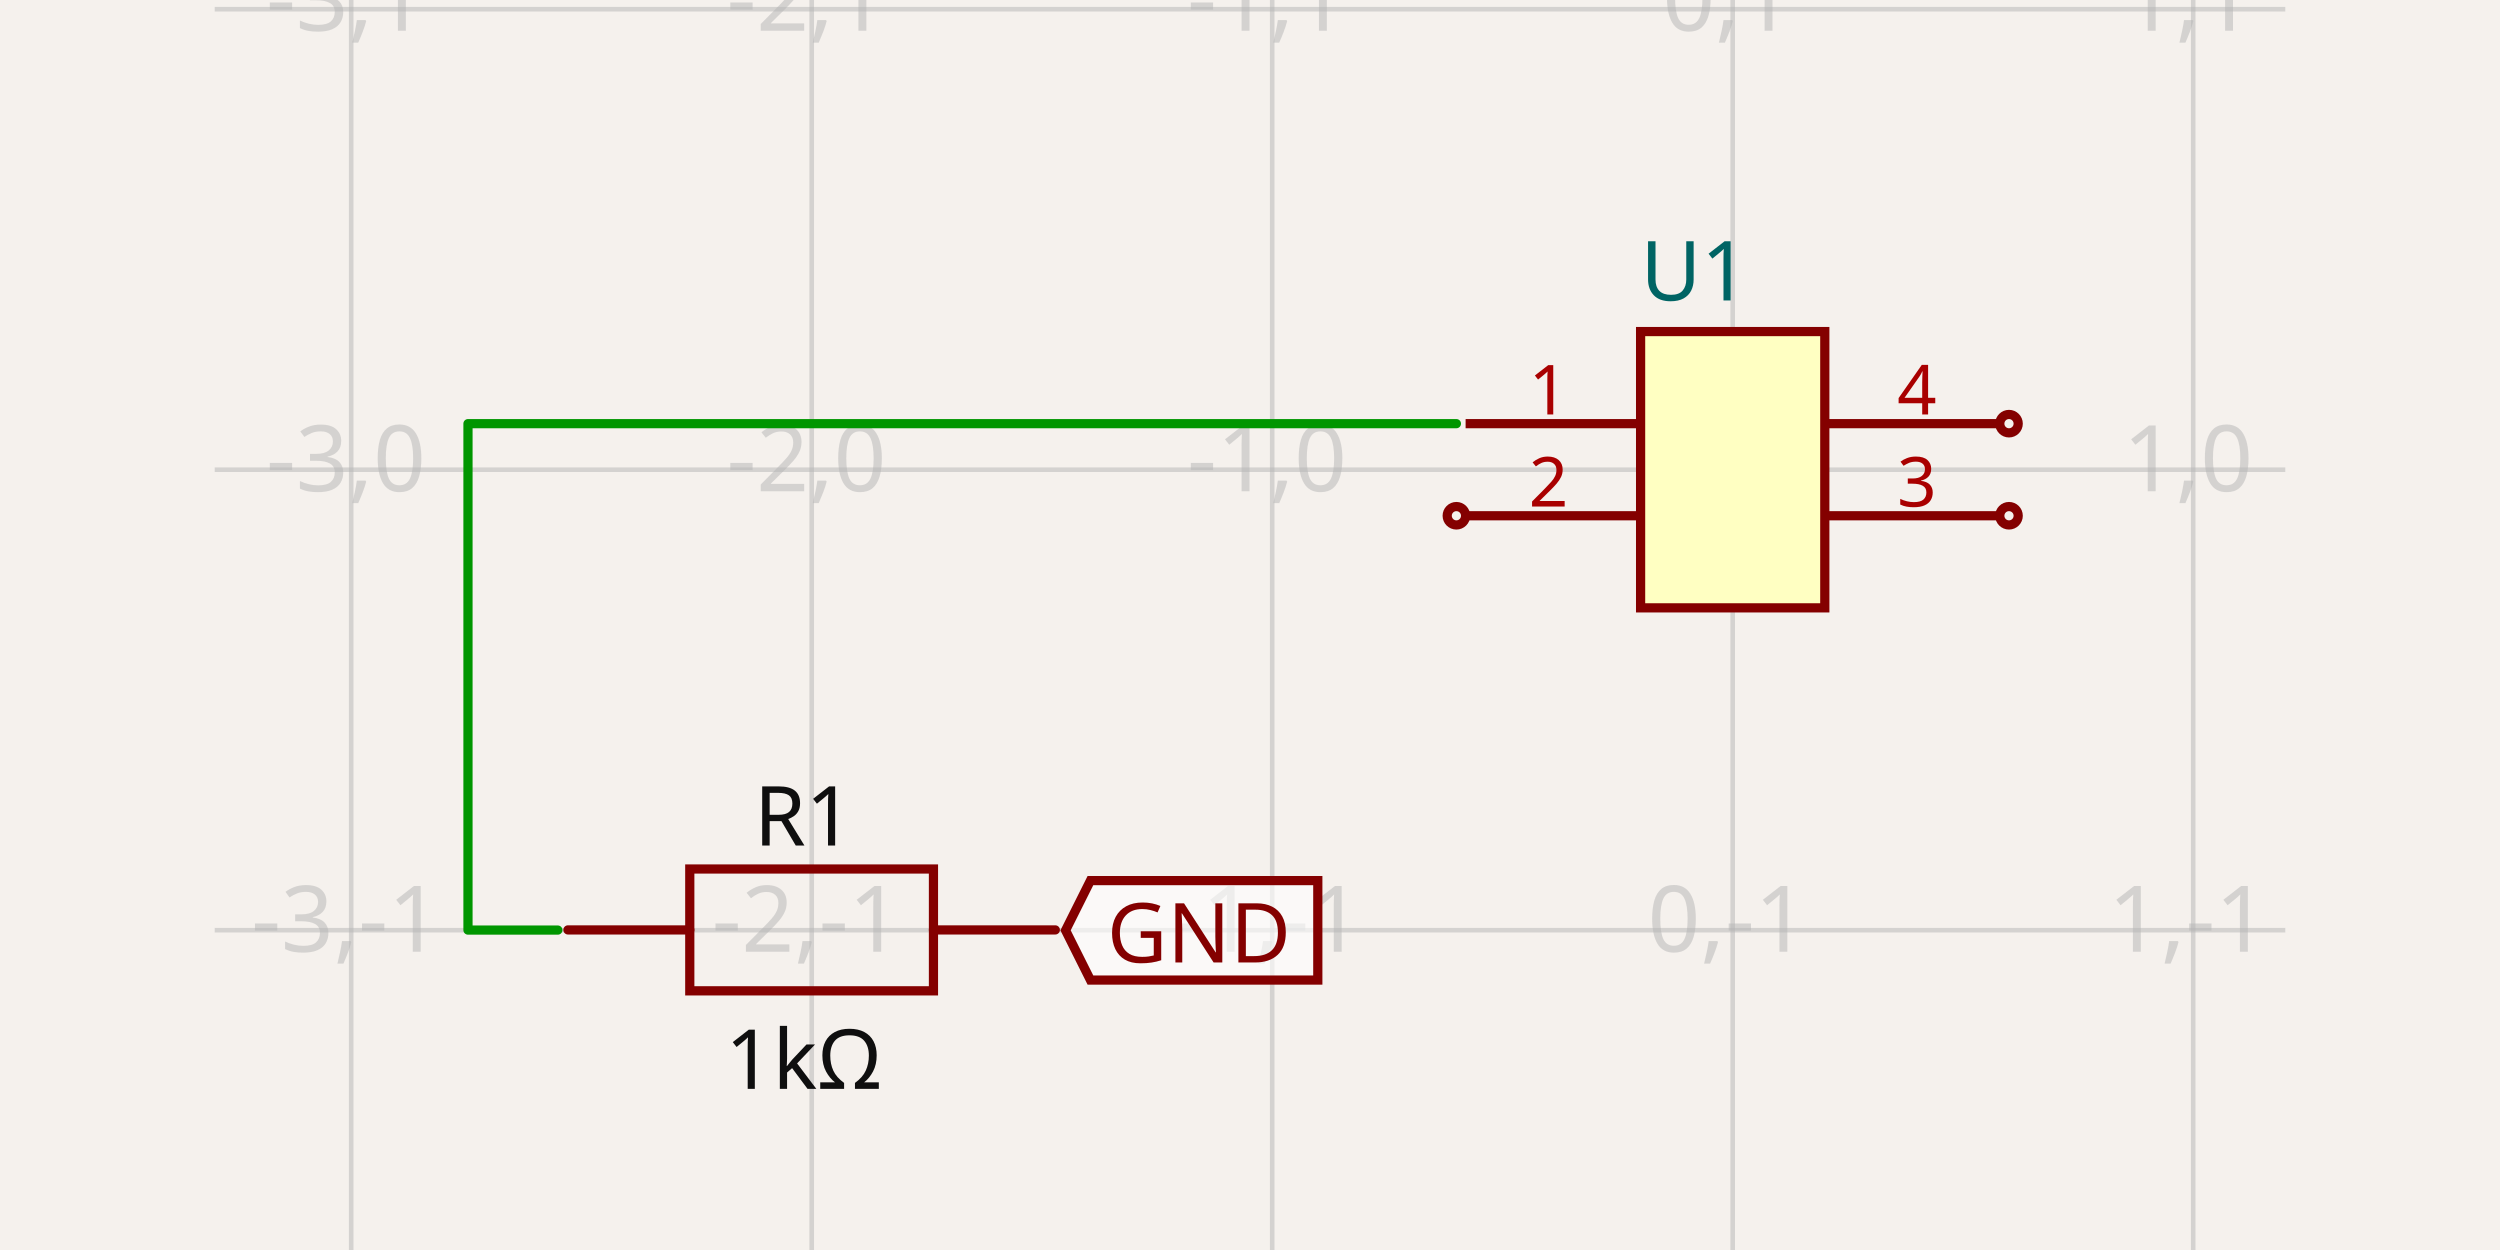
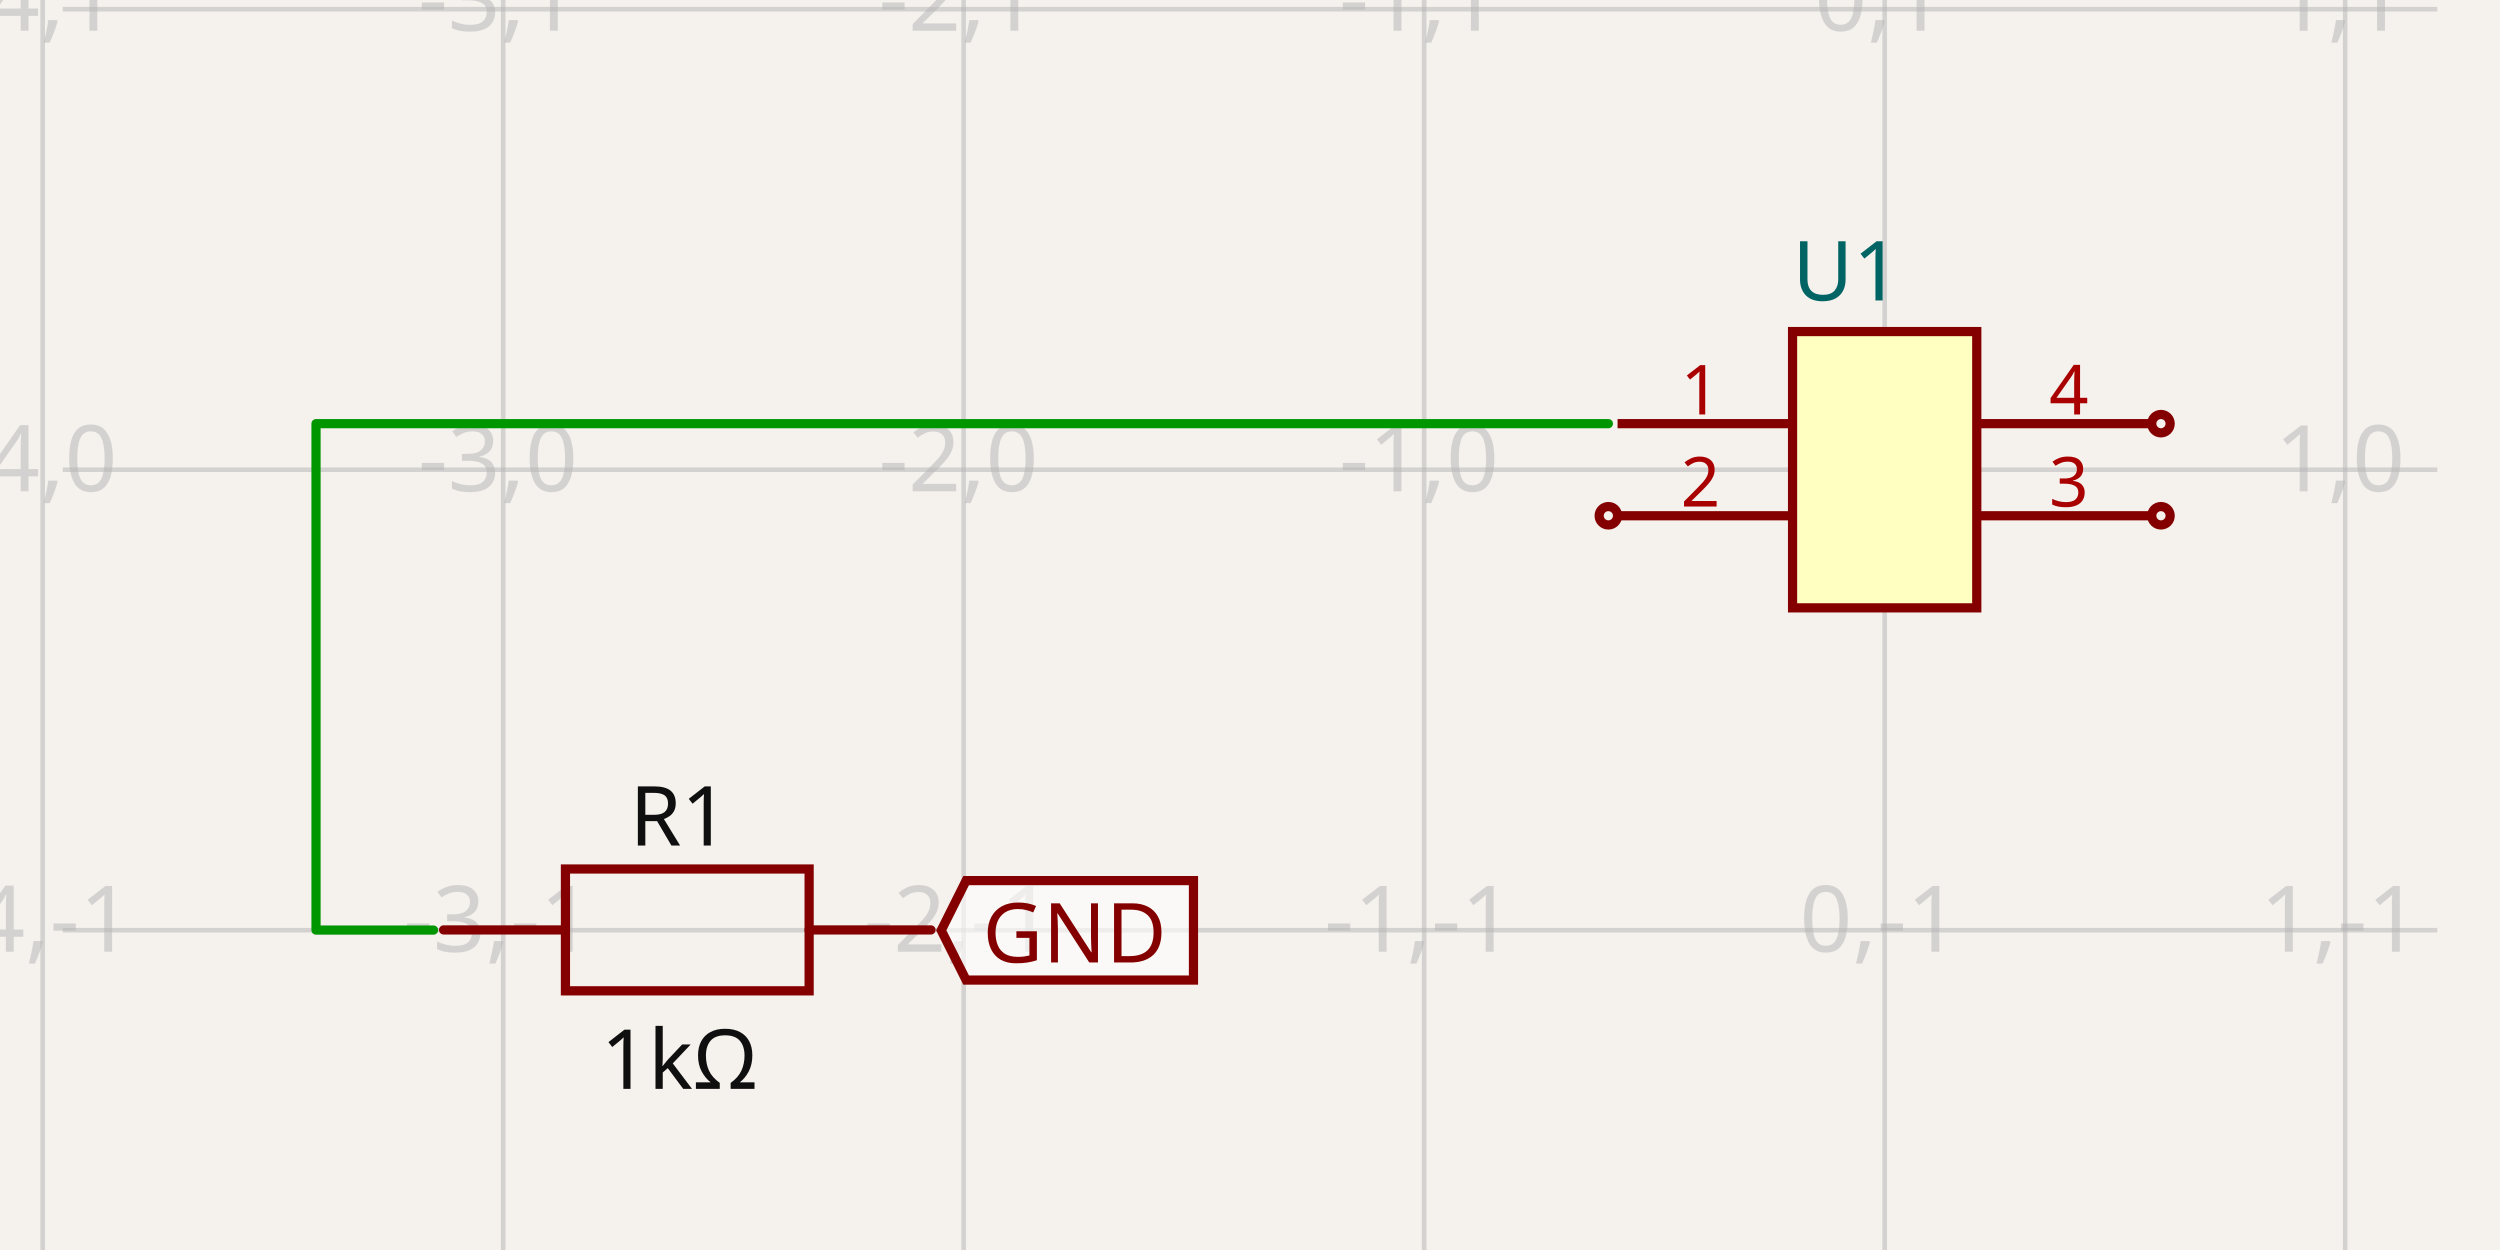
- <svg xmlns="http://www.w3.org/2000/svg" width="1200" height="600" style="background-color: rgb(245, 241, 237)" data-real-to-screen-transform="matrix(221.0388172346,0,0,-221.0388172346,831.695073194,225.4595935792)" data-software-used-string="@tscircuit/core@0.0.585">
+ <svg xmlns="http://www.w3.org/2000/svg" width="1200" height="600" style="background-color: rgb(245, 241, 237)" data-real-to-screen-transform="matrix(221.0388172346,0,0,-221.0388172346,904.6378828814,225.4595935792)" data-software-used-string="@tscircuit/core@0.0.598">
  <style>
              .boundary { fill: rgb(245, 241, 237); }
              .schematic-boundary { fill: none; stroke: #fff; }
              .component { fill: none; stroke: rgb(132, 0, 0); }
              .chip { fill: rgb(255, 255, 194); stroke: rgb(132, 0, 0); }
              .component-pin { fill: none; stroke: rgb(132, 0, 0); }
              .trace:hover {
                filter: invert(1);
              }
              .trace:hover .trace-crossing-outline {
                opacity: 0;
              }
              .trace:hover .trace-junction {
                filter: invert(1);
              }
              .text { font-family: sans-serif; fill: rgb(0, 150, 0); }
              .pin-number { fill: rgb(169, 0, 0); }
              .port-label { fill: rgb(0, 100, 100); }
              .component-name { fill: rgb(0, 100, 100); }
            </style>
  <rect class="boundary" x="0" y="0" width="1200" height="600" />
  <g class="grid">
-     <line x1="-52.46" y1="600" x2="-52.46" y2="-9.200107342621777e-11" stroke="rgb(181, 181, 181)" stroke-width="2.21" stroke-opacity="0.5" />
-     <line x1="168.579" y1="600" x2="168.579" y2="-9.200107342621777e-11" stroke="rgb(181, 181, 181)" stroke-width="2.21" stroke-opacity="0.5" />
-     <line x1="389.617" y1="600" x2="389.617" y2="-9.200107342621777e-11" stroke="rgb(181, 181, 181)" stroke-width="2.21" stroke-opacity="0.5" />
-     <line x1="610.656" y1="600" x2="610.656" y2="-9.200107342621777e-11" stroke="rgb(181, 181, 181)" stroke-width="2.21" stroke-opacity="0.5" />
-     <line x1="831.695" y1="600" x2="831.695" y2="-9.200107342621777e-11" stroke="rgb(181, 181, 181)" stroke-width="2.21" stroke-opacity="0.5" />
-     <line x1="1052.734" y1="600" x2="1052.734" y2="-9.200107342621777e-11" stroke="rgb(181, 181, 181)" stroke-width="2.21" stroke-opacity="0.5" />
-     <line x1="1273.773" y1="600" x2="1273.773" y2="-9.200107342621777e-11" stroke="rgb(181, 181, 181)" stroke-width="2.21" stroke-opacity="0.5" />
-     <line x1="103.058" y1="667.537" x2="1096.942" y2="667.537" stroke="rgb(181, 181, 181)" stroke-width="2.21" stroke-opacity="0.5" />
-     <line x1="103.058" y1="446.498" x2="1096.942" y2="446.498" stroke="rgb(181, 181, 181)" stroke-width="2.21" stroke-opacity="0.5" />
-     <line x1="103.058" y1="225.46" x2="1096.942" y2="225.46" stroke="rgb(181, 181, 181)" stroke-width="2.21" stroke-opacity="0.5" />
-     <line x1="103.058" y1="4.421" x2="1096.942" y2="4.421" stroke="rgb(181, 181, 181)" stroke-width="2.21" stroke-opacity="0.5" />
-     <line x1="103.058" y1="-216.618" x2="1096.942" y2="-216.618" stroke="rgb(181, 181, 181)" stroke-width="2.21" stroke-opacity="0.5" />
-     <text x="-54.96" y="662.537" fill="rgb(181, 181, 181)" font-size="44.208" fill-opacity="0.5" text-anchor="middle" dominant-baseline="middle" font-family="sans-serif">-4,-2</text>
-     <text x="-54.96" y="441.498" fill="rgb(181, 181, 181)" font-size="44.208" fill-opacity="0.5" text-anchor="middle" dominant-baseline="middle" font-family="sans-serif">-4,-1</text>
-     <text x="-54.96" y="220.46" fill="rgb(181, 181, 181)" font-size="44.208" fill-opacity="0.5" text-anchor="middle" dominant-baseline="middle" font-family="sans-serif">-4,0</text>
-     <text x="-54.96" y="-0.579" fill="rgb(181, 181, 181)" font-size="44.208" fill-opacity="0.5" text-anchor="middle" dominant-baseline="middle" font-family="sans-serif">-4,1</text>
-     <text x="-54.96" y="-221.618" fill="rgb(181, 181, 181)" font-size="44.208" fill-opacity="0.5" text-anchor="middle" dominant-baseline="middle" font-family="sans-serif">-4,2</text>
-     <text x="166.079" y="662.537" fill="rgb(181, 181, 181)" font-size="44.208" fill-opacity="0.5" text-anchor="middle" dominant-baseline="middle" font-family="sans-serif">-3,-2</text>
-     <text x="166.079" y="441.498" fill="rgb(181, 181, 181)" font-size="44.208" fill-opacity="0.5" text-anchor="middle" dominant-baseline="middle" font-family="sans-serif">-3,-1</text>
-     <text x="166.079" y="220.46" fill="rgb(181, 181, 181)" font-size="44.208" fill-opacity="0.5" text-anchor="middle" dominant-baseline="middle" font-family="sans-serif">-3,0</text>
-     <text x="166.079" y="-0.579" fill="rgb(181, 181, 181)" font-size="44.208" fill-opacity="0.5" text-anchor="middle" dominant-baseline="middle" font-family="sans-serif">-3,1</text>
-     <text x="166.079" y="-221.618" fill="rgb(181, 181, 181)" font-size="44.208" fill-opacity="0.5" text-anchor="middle" dominant-baseline="middle" font-family="sans-serif">-3,2</text>
-     <text x="387.117" y="662.537" fill="rgb(181, 181, 181)" font-size="44.208" fill-opacity="0.5" text-anchor="middle" dominant-baseline="middle" font-family="sans-serif">-2,-2</text>
-     <text x="387.117" y="441.498" fill="rgb(181, 181, 181)" font-size="44.208" fill-opacity="0.5" text-anchor="middle" dominant-baseline="middle" font-family="sans-serif">-2,-1</text>
-     <text x="387.117" y="220.46" fill="rgb(181, 181, 181)" font-size="44.208" fill-opacity="0.5" text-anchor="middle" dominant-baseline="middle" font-family="sans-serif">-2,0</text>
-     <text x="387.117" y="-0.579" fill="rgb(181, 181, 181)" font-size="44.208" fill-opacity="0.5" text-anchor="middle" dominant-baseline="middle" font-family="sans-serif">-2,1</text>
-     <text x="387.117" y="-221.618" fill="rgb(181, 181, 181)" font-size="44.208" fill-opacity="0.5" text-anchor="middle" dominant-baseline="middle" font-family="sans-serif">-2,2</text>
-     <text x="608.156" y="662.537" fill="rgb(181, 181, 181)" font-size="44.208" fill-opacity="0.5" text-anchor="middle" dominant-baseline="middle" font-family="sans-serif">-1,-2</text>
-     <text x="608.156" y="441.498" fill="rgb(181, 181, 181)" font-size="44.208" fill-opacity="0.5" text-anchor="middle" dominant-baseline="middle" font-family="sans-serif">-1,-1</text>
-     <text x="608.156" y="220.46" fill="rgb(181, 181, 181)" font-size="44.208" fill-opacity="0.5" text-anchor="middle" dominant-baseline="middle" font-family="sans-serif">-1,0</text>
-     <text x="608.156" y="-0.579" fill="rgb(181, 181, 181)" font-size="44.208" fill-opacity="0.5" text-anchor="middle" dominant-baseline="middle" font-family="sans-serif">-1,1</text>
-     <text x="608.156" y="-221.618" fill="rgb(181, 181, 181)" font-size="44.208" fill-opacity="0.5" text-anchor="middle" dominant-baseline="middle" font-family="sans-serif">-1,2</text>
-     <text x="829.195" y="662.537" fill="rgb(181, 181, 181)" font-size="44.208" fill-opacity="0.5" text-anchor="middle" dominant-baseline="middle" font-family="sans-serif">0,-2</text>
-     <text x="829.195" y="441.498" fill="rgb(181, 181, 181)" font-size="44.208" fill-opacity="0.5" text-anchor="middle" dominant-baseline="middle" font-family="sans-serif">0,-1</text>
-     <text x="829.195" y="220.46" fill="rgb(181, 181, 181)" font-size="44.208" fill-opacity="0.5" text-anchor="middle" dominant-baseline="middle" font-family="sans-serif">0,0</text>
-     <text x="829.195" y="-0.579" fill="rgb(181, 181, 181)" font-size="44.208" fill-opacity="0.5" text-anchor="middle" dominant-baseline="middle" font-family="sans-serif">0,1</text>
-     <text x="829.195" y="-221.618" fill="rgb(181, 181, 181)" font-size="44.208" fill-opacity="0.5" text-anchor="middle" dominant-baseline="middle" font-family="sans-serif">0,2</text>
-     <text x="1050.234" y="662.537" fill="rgb(181, 181, 181)" font-size="44.208" fill-opacity="0.5" text-anchor="middle" dominant-baseline="middle" font-family="sans-serif">1,-2</text>
-     <text x="1050.234" y="441.498" fill="rgb(181, 181, 181)" font-size="44.208" fill-opacity="0.5" text-anchor="middle" dominant-baseline="middle" font-family="sans-serif">1,-1</text>
-     <text x="1050.234" y="220.46" fill="rgb(181, 181, 181)" font-size="44.208" fill-opacity="0.5" text-anchor="middle" dominant-baseline="middle" font-family="sans-serif">1,0</text>
-     <text x="1050.234" y="-0.579" fill="rgb(181, 181, 181)" font-size="44.208" fill-opacity="0.5" text-anchor="middle" dominant-baseline="middle" font-family="sans-serif">1,1</text>
-     <text x="1050.234" y="-221.618" fill="rgb(181, 181, 181)" font-size="44.208" fill-opacity="0.5" text-anchor="middle" dominant-baseline="middle" font-family="sans-serif">1,2</text>
-     <text x="1271.273" y="662.537" fill="rgb(181, 181, 181)" font-size="44.208" fill-opacity="0.5" text-anchor="middle" dominant-baseline="middle" font-family="sans-serif">2,-2</text>
-     <text x="1271.273" y="441.498" fill="rgb(181, 181, 181)" font-size="44.208" fill-opacity="0.5" text-anchor="middle" dominant-baseline="middle" font-family="sans-serif">2,-1</text>
-     <text x="1271.273" y="220.46" fill="rgb(181, 181, 181)" font-size="44.208" fill-opacity="0.5" text-anchor="middle" dominant-baseline="middle" font-family="sans-serif">2,0</text>
-     <text x="1271.273" y="-0.579" fill="rgb(181, 181, 181)" font-size="44.208" fill-opacity="0.5" text-anchor="middle" dominant-baseline="middle" font-family="sans-serif">2,1</text>
-     <text x="1271.273" y="-221.618" fill="rgb(181, 181, 181)" font-size="44.208" fill-opacity="0.5" text-anchor="middle" dominant-baseline="middle" font-family="sans-serif">2,2</text>
+     <line x1="20.483" y1="600" x2="20.483" y2="-9.200107342621777e-11" stroke="rgb(181, 181, 181)" stroke-width="2.21" stroke-opacity="0.5" />
+     <line x1="241.521" y1="600" x2="241.521" y2="-9.200107342621777e-11" stroke="rgb(181, 181, 181)" stroke-width="2.21" stroke-opacity="0.5" />
+     <line x1="462.56" y1="600" x2="462.56" y2="-9.200107342621777e-11" stroke="rgb(181, 181, 181)" stroke-width="2.21" stroke-opacity="0.5" />
+     <line x1="683.599" y1="600" x2="683.599" y2="-9.200107342621777e-11" stroke="rgb(181, 181, 181)" stroke-width="2.21" stroke-opacity="0.5" />
+     <line x1="904.638" y1="600" x2="904.638" y2="-9.200107342621777e-11" stroke="rgb(181, 181, 181)" stroke-width="2.21" stroke-opacity="0.5" />
+     <line x1="1125.677" y1="600" x2="1125.677" y2="-9.200107342621777e-11" stroke="rgb(181, 181, 181)" stroke-width="2.21" stroke-opacity="0.5" />
+     <line x1="1346.716" y1="600" x2="1346.716" y2="-9.200107342621777e-11" stroke="rgb(181, 181, 181)" stroke-width="2.21" stroke-opacity="0.5" />
+     <line x1="30.116" y1="667.537" x2="1169.884" y2="667.537" stroke="rgb(181, 181, 181)" stroke-width="2.21" stroke-opacity="0.5" />
+     <line x1="30.116" y1="446.498" x2="1169.884" y2="446.498" stroke="rgb(181, 181, 181)" stroke-width="2.21" stroke-opacity="0.5" />
+     <line x1="30.116" y1="225.46" x2="1169.884" y2="225.46" stroke="rgb(181, 181, 181)" stroke-width="2.21" stroke-opacity="0.5" />
+     <line x1="30.116" y1="4.421" x2="1169.884" y2="4.421" stroke="rgb(181, 181, 181)" stroke-width="2.21" stroke-opacity="0.5" />
+     <line x1="30.116" y1="-216.618" x2="1169.884" y2="-216.618" stroke="rgb(181, 181, 181)" stroke-width="2.21" stroke-opacity="0.5" />
+     <text x="17.983" y="662.537" fill="rgb(181, 181, 181)" font-size="44.208" fill-opacity="0.5" text-anchor="middle" dominant-baseline="middle" font-family="sans-serif">-4,-2</text>
+     <text x="17.983" y="441.498" fill="rgb(181, 181, 181)" font-size="44.208" fill-opacity="0.5" text-anchor="middle" dominant-baseline="middle" font-family="sans-serif">-4,-1</text>
+     <text x="17.983" y="220.46" fill="rgb(181, 181, 181)" font-size="44.208" fill-opacity="0.5" text-anchor="middle" dominant-baseline="middle" font-family="sans-serif">-4,0</text>
+     <text x="17.983" y="-0.579" fill="rgb(181, 181, 181)" font-size="44.208" fill-opacity="0.5" text-anchor="middle" dominant-baseline="middle" font-family="sans-serif">-4,1</text>
+     <text x="17.983" y="-221.618" fill="rgb(181, 181, 181)" font-size="44.208" fill-opacity="0.5" text-anchor="middle" dominant-baseline="middle" font-family="sans-serif">-4,2</text>
+     <text x="239.021" y="662.537" fill="rgb(181, 181, 181)" font-size="44.208" fill-opacity="0.5" text-anchor="middle" dominant-baseline="middle" font-family="sans-serif">-3,-2</text>
+     <text x="239.021" y="441.498" fill="rgb(181, 181, 181)" font-size="44.208" fill-opacity="0.5" text-anchor="middle" dominant-baseline="middle" font-family="sans-serif">-3,-1</text>
+     <text x="239.021" y="220.46" fill="rgb(181, 181, 181)" font-size="44.208" fill-opacity="0.5" text-anchor="middle" dominant-baseline="middle" font-family="sans-serif">-3,0</text>
+     <text x="239.021" y="-0.579" fill="rgb(181, 181, 181)" font-size="44.208" fill-opacity="0.5" text-anchor="middle" dominant-baseline="middle" font-family="sans-serif">-3,1</text>
+     <text x="239.021" y="-221.618" fill="rgb(181, 181, 181)" font-size="44.208" fill-opacity="0.5" text-anchor="middle" dominant-baseline="middle" font-family="sans-serif">-3,2</text>
+     <text x="460.06" y="662.537" fill="rgb(181, 181, 181)" font-size="44.208" fill-opacity="0.5" text-anchor="middle" dominant-baseline="middle" font-family="sans-serif">-2,-2</text>
+     <text x="460.06" y="441.498" fill="rgb(181, 181, 181)" font-size="44.208" fill-opacity="0.5" text-anchor="middle" dominant-baseline="middle" font-family="sans-serif">-2,-1</text>
+     <text x="460.06" y="220.46" fill="rgb(181, 181, 181)" font-size="44.208" fill-opacity="0.5" text-anchor="middle" dominant-baseline="middle" font-family="sans-serif">-2,0</text>
+     <text x="460.06" y="-0.579" fill="rgb(181, 181, 181)" font-size="44.208" fill-opacity="0.5" text-anchor="middle" dominant-baseline="middle" font-family="sans-serif">-2,1</text>
+     <text x="460.06" y="-221.618" fill="rgb(181, 181, 181)" font-size="44.208" fill-opacity="0.5" text-anchor="middle" dominant-baseline="middle" font-family="sans-serif">-2,2</text>
+     <text x="681.099" y="662.537" fill="rgb(181, 181, 181)" font-size="44.208" fill-opacity="0.5" text-anchor="middle" dominant-baseline="middle" font-family="sans-serif">-1,-2</text>
+     <text x="681.099" y="441.498" fill="rgb(181, 181, 181)" font-size="44.208" fill-opacity="0.5" text-anchor="middle" dominant-baseline="middle" font-family="sans-serif">-1,-1</text>
+     <text x="681.099" y="220.46" fill="rgb(181, 181, 181)" font-size="44.208" fill-opacity="0.5" text-anchor="middle" dominant-baseline="middle" font-family="sans-serif">-1,0</text>
+     <text x="681.099" y="-0.579" fill="rgb(181, 181, 181)" font-size="44.208" fill-opacity="0.5" text-anchor="middle" dominant-baseline="middle" font-family="sans-serif">-1,1</text>
+     <text x="681.099" y="-221.618" fill="rgb(181, 181, 181)" font-size="44.208" fill-opacity="0.5" text-anchor="middle" dominant-baseline="middle" font-family="sans-serif">-1,2</text>
+     <text x="902.138" y="662.537" fill="rgb(181, 181, 181)" font-size="44.208" fill-opacity="0.5" text-anchor="middle" dominant-baseline="middle" font-family="sans-serif">0,-2</text>
+     <text x="902.138" y="441.498" fill="rgb(181, 181, 181)" font-size="44.208" fill-opacity="0.5" text-anchor="middle" dominant-baseline="middle" font-family="sans-serif">0,-1</text>
+     <text x="902.138" y="220.46" fill="rgb(181, 181, 181)" font-size="44.208" fill-opacity="0.5" text-anchor="middle" dominant-baseline="middle" font-family="sans-serif">0,0</text>
+     <text x="902.138" y="-0.579" fill="rgb(181, 181, 181)" font-size="44.208" fill-opacity="0.5" text-anchor="middle" dominant-baseline="middle" font-family="sans-serif">0,1</text>
+     <text x="902.138" y="-221.618" fill="rgb(181, 181, 181)" font-size="44.208" fill-opacity="0.5" text-anchor="middle" dominant-baseline="middle" font-family="sans-serif">0,2</text>
+     <text x="1123.177" y="662.537" fill="rgb(181, 181, 181)" font-size="44.208" fill-opacity="0.5" text-anchor="middle" dominant-baseline="middle" font-family="sans-serif">1,-2</text>
+     <text x="1123.177" y="441.498" fill="rgb(181, 181, 181)" font-size="44.208" fill-opacity="0.5" text-anchor="middle" dominant-baseline="middle" font-family="sans-serif">1,-1</text>
+     <text x="1123.177" y="220.46" fill="rgb(181, 181, 181)" font-size="44.208" fill-opacity="0.5" text-anchor="middle" dominant-baseline="middle" font-family="sans-serif">1,0</text>
+     <text x="1123.177" y="-0.579" fill="rgb(181, 181, 181)" font-size="44.208" fill-opacity="0.5" text-anchor="middle" dominant-baseline="middle" font-family="sans-serif">1,1</text>
+     <text x="1123.177" y="-221.618" fill="rgb(181, 181, 181)" font-size="44.208" fill-opacity="0.5" text-anchor="middle" dominant-baseline="middle" font-family="sans-serif">1,2</text>
+     <text x="1344.216" y="662.537" fill="rgb(181, 181, 181)" font-size="44.208" fill-opacity="0.5" text-anchor="middle" dominant-baseline="middle" font-family="sans-serif">2,-2</text>
+     <text x="1344.216" y="441.498" fill="rgb(181, 181, 181)" font-size="44.208" fill-opacity="0.5" text-anchor="middle" dominant-baseline="middle" font-family="sans-serif">2,-1</text>
+     <text x="1344.216" y="220.46" fill="rgb(181, 181, 181)" font-size="44.208" fill-opacity="0.5" text-anchor="middle" dominant-baseline="middle" font-family="sans-serif">2,0</text>
+     <text x="1344.216" y="-0.579" fill="rgb(181, 181, 181)" font-size="44.208" fill-opacity="0.5" text-anchor="middle" dominant-baseline="middle" font-family="sans-serif">2,1</text>
+     <text x="1344.216" y="-221.618" fill="rgb(181, 181, 181)" font-size="44.208" fill-opacity="0.5" text-anchor="middle" dominant-baseline="middle" font-family="sans-serif">2,2</text>
  </g>
  <g data-circuit-json-type="schematic_component" data-schematic-component-id="schematic_component_0">
-     <rect class="component chip" x="787.487" y="159.148" width="88.416" height="132.623" stroke-width="4.421px" fill="rgb(255, 255, 194)" stroke="rgb(132, 0, 0)" />
-     <rect class="component-overlay" x="787.487" y="159.148" width="88.416" height="132.623" fill="transparent" />
-     <text x="787.487" y="320.506" fill="#006464" text-anchor="start" dominant-baseline="middle" font-family="sans-serif" font-size="39.787px" transform="rotate(0, 787.4873, 320.5063)" />
-     <text x="787.487" y="130.413" fill="#006464" text-anchor="start" dominant-baseline="middle" font-family="sans-serif" font-size="39.787px" transform="rotate(0, 787.4873, 130.4129)">U1</text>
-     <line class="component-pin" x1="703.493" y1="203.356" x2="787.487" y2="203.356" stroke-width="4.421px" />
+     <rect class="component chip" x="860.43" y="159.148" width="88.416" height="132.623" stroke-width="4.421px" fill="rgb(255, 255, 194)" stroke="rgb(132, 0, 0)" />
+     <rect class="component-overlay" x="860.43" y="159.148" width="88.416" height="132.623" fill="transparent" />
+     <text x="860.43" y="320.506" fill="#006464" text-anchor="start" dominant-baseline="middle" font-family="sans-serif" font-size="39.787px" transform="rotate(0, 860.4301, 320.5063)" />
+     <text x="860.43" y="130.413" fill="#006464" text-anchor="start" dominant-baseline="middle" font-family="sans-serif" font-size="39.787px" transform="rotate(0, 860.4301, 130.4129)">U1</text>
+     <line class="component-pin" x1="776.435" y1="203.356" x2="860.43" y2="203.356" stroke-width="4.421px" />
    <g data-schematic-port-id="source_port_0">
-       <rect x="694.651" y="198.935" width="8.842" height="8.842" opacity="0" />
+       <rect x="767.594" y="198.935" width="8.842" height="8.842" opacity="0" />
    </g>
-     <text class="pin-number" x="743.28" y="198.935" style="font-family: sans-serif;" fill="rgb(169, 0, 0)" text-anchor="middle" dominant-baseline="auto" font-size="33.156px" transform="">1</text>
-     <line class="component-pin" x1="703.493" y1="247.563" x2="787.487" y2="247.563" stroke-width="4.421px" />
+     <text class="pin-number" x="816.222" y="198.935" style="font-family: sans-serif;" fill="rgb(169, 0, 0)" text-anchor="middle" dominant-baseline="auto" font-size="33.156px" transform="">1</text>
+     <line class="component-pin" x1="776.435" y1="247.563" x2="860.43" y2="247.563" stroke-width="4.421px" />
    <g data-schematic-port-id="source_port_1">
-       <circle class="component-pin" cx="699.072" cy="247.563" r="4.421" stroke-width="4.421px" />
-       <rect x="694.651" y="243.143" width="8.842" height="8.842" opacity="0" />
+       <circle class="component-pin" cx="772.015" cy="247.563" r="4.421" stroke-width="4.421px" />
+       <rect x="767.594" y="243.143" width="8.842" height="8.842" opacity="0" />
    </g>
-     <text class="pin-number" x="743.28" y="243.143" style="font-family: sans-serif;" fill="rgb(169, 0, 0)" text-anchor="middle" dominant-baseline="auto" font-size="33.156px" transform="">2</text>
-     <line class="component-pin" x1="959.898" y1="247.563" x2="875.903" y2="247.563" stroke-width="4.421px" />
+     <text class="pin-number" x="816.222" y="243.143" style="font-family: sans-serif;" fill="rgb(169, 0, 0)" text-anchor="middle" dominant-baseline="auto" font-size="33.156px" transform="">2</text>
+     <line class="component-pin" x1="1032.84" y1="247.563" x2="948.846" y2="247.563" stroke-width="4.421px" />
    <g data-schematic-port-id="source_port_2">
-       <circle class="component-pin" cx="964.318" cy="247.563" r="4.421" stroke-width="4.421px" />
-       <rect x="959.898" y="243.143" width="8.842" height="8.842" opacity="0" />
+       <circle class="component-pin" cx="1037.261" cy="247.563" r="4.421" stroke-width="4.421px" />
+       <rect x="1032.84" y="243.143" width="8.842" height="8.842" opacity="0" />
    </g>
-     <text class="pin-number" x="920.111" y="243.143" style="font-family: sans-serif;" fill="rgb(169, 0, 0)" text-anchor="middle" dominant-baseline="auto" font-size="33.156px" transform="">3</text>
-     <line class="component-pin" x1="959.898" y1="203.356" x2="875.903" y2="203.356" stroke-width="4.421px" />
+     <text class="pin-number" x="993.053" y="243.143" style="font-family: sans-serif;" fill="rgb(169, 0, 0)" text-anchor="middle" dominant-baseline="auto" font-size="33.156px" transform="">3</text>
+     <line class="component-pin" x1="1032.84" y1="203.356" x2="948.846" y2="203.356" stroke-width="4.421px" />
    <g data-schematic-port-id="source_port_3">
-       <circle class="component-pin" cx="964.318" cy="203.356" r="4.421" stroke-width="4.421px" />
-       <rect x="959.898" y="198.935" width="8.842" height="8.842" opacity="0" />
+       <circle class="component-pin" cx="1037.261" cy="203.356" r="4.421" stroke-width="4.421px" />
+       <rect x="1032.84" y="198.935" width="8.842" height="8.842" opacity="0" />
    </g>
-     <text class="pin-number" x="920.111" y="198.935" style="font-family: sans-serif;" fill="rgb(169, 0, 0)" text-anchor="middle" dominant-baseline="auto" font-size="33.156px" transform="">4</text>
+     <text class="pin-number" x="993.053" y="198.935" style="font-family: sans-serif;" fill="rgb(169, 0, 0)" text-anchor="middle" dominant-baseline="auto" font-size="33.156px" transform="">4</text>
  </g>
  <g data-circuit-json-type="schematic_component" data-schematic-component-id="schematic_component_1">
-     <rect class="component-overlay" x="272.61" y="417.118" width="233.933" height="58.483" fill="transparent" />
-     <path d="M 272.61 446.359 L 331.094 446.359" stroke="rgb(132, 0, 0)" fill="none" stroke-width="4.421px" stroke-linecap="round" />
-     <path d="M 448.06 446.359 L 506.543 446.359" stroke="rgb(132, 0, 0)" fill="none" stroke-width="4.421px" stroke-linecap="round" />
-     <path d="M 389.577 417.118 L 448.06 417.118 L 448.06 475.601 L 331.093 475.601 L 331.093 417.118 L 389.577 417.118" stroke="rgb(132, 0, 0)" fill="none" stroke-width="4.421px" stroke-linecap="round" />
-     <text x="385.749" y="405.871" fill="rgb(15, 15, 15)" font-family="sans-serif" text-anchor="middle" dominant-baseline="auto" font-size="39.787px">R1</text>
-     <text x="385.749" y="491.782" fill="rgb(15, 15, 15)" font-family="sans-serif" text-anchor="middle" dominant-baseline="hanging" font-size="39.787px">1kΩ</text>
+     <rect class="component-overlay" x="212.93" y="417.118" width="233.933" height="58.483" fill="transparent" />
+     <path d="M 212.93 446.359 L 271.413 446.359" stroke="rgb(132, 0, 0)" fill="none" stroke-width="4.421px" stroke-linecap="round" />
+     <path d="M 388.379 446.359 L 446.863 446.359" stroke="rgb(132, 0, 0)" fill="none" stroke-width="4.421px" stroke-linecap="round" />
+     <path d="M 329.896 417.118 L 388.379 417.118 L 388.379 475.601 L 271.413 475.601 L 271.413 417.118 L 329.896 417.118" stroke="rgb(132, 0, 0)" fill="none" stroke-width="4.421px" stroke-linecap="round" />
+     <text x="326.069" y="405.871" fill="rgb(15, 15, 15)" font-family="sans-serif" text-anchor="middle" dominant-baseline="auto" font-size="39.787px">R1</text>
+     <text x="326.069" y="491.782" fill="rgb(15, 15, 15)" font-family="sans-serif" text-anchor="middle" dominant-baseline="hanging" font-size="39.787px">1kΩ</text>
  </g>
  <g class="trace" data-circuit-json-type="schematic_trace" data-schematic-trace-id="schematic_trace_0">
-     <path d="M 699.072 203.356 L 224.63 203.356 L 224.63 446.438 L 267.761 446.438" class="trace-invisible-hover-outline" stroke="rgb(0, 150, 0)" fill="none" stroke-width="35.366px" stroke-linecap="round" opacity="0" stroke-linejoin="round" />
-     <path d="M 699.072 203.356 L 224.63 203.356 L 224.63 446.438 L 267.761 446.438" stroke="rgb(0, 150, 0)" fill="none" stroke-width="4.421px" stroke-linecap="round" stroke-linejoin="round" />
+     <path d="M 772.015 203.356 L 151.687 203.356 L 151.687 446.438 L 208.08 446.438" class="trace-invisible-hover-outline" stroke="rgb(0, 150, 0)" fill="none" stroke-width="35.366px" stroke-linecap="round" opacity="0" stroke-linejoin="round" />
+     <path d="M 772.015 203.356 L 151.687 203.356 L 151.687 446.438 L 208.08 446.438" stroke="rgb(0, 150, 0)" fill="none" stroke-width="4.421px" stroke-linecap="round" stroke-linejoin="round" />
  </g>
  <g class="schematic-port-hover" data-schematic-port-id="source_port_0">
-     <circle cx="699.072" cy="203.356" r="8.842" fill="red" opacity="0" />
+     <circle cx="772.015" cy="203.356" r="8.842" fill="red" opacity="0" />
  </g>
  <g class="schematic-port-hover" data-schematic-port-id="source_port_1">
-     <circle cx="699.072" cy="247.563" r="8.842" fill="red" opacity="0" />
+     <circle cx="772.015" cy="247.563" r="8.842" fill="red" opacity="0" />
  </g>
  <g class="schematic-port-hover" data-schematic-port-id="source_port_2">
-     <circle cx="964.318" cy="247.563" r="8.842" fill="red" opacity="0" />
+     <circle cx="1037.261" cy="247.563" r="8.842" fill="red" opacity="0" />
  </g>
  <g class="schematic-port-hover" data-schematic-port-id="source_port_3">
-     <circle cx="964.318" cy="203.356" r="8.842" fill="red" opacity="0" />
+     <circle cx="1037.261" cy="203.356" r="8.842" fill="red" opacity="0" />
  </g>
  <g class="schematic-port-hover" data-schematic-port-id="source_port_4">
-     <circle cx="267.761" cy="446.438" r="8.842" fill="red" opacity="0" />
+     <circle cx="208.08" cy="446.438" r="8.842" fill="red" opacity="0" />
  </g>
  <g class="schematic-port-hover" data-schematic-port-id="source_port_5">
-     <circle cx="511.474" cy="446.559" r="8.842" fill="red" opacity="0" />
+     <circle cx="451.794" cy="446.559" r="8.842" fill="red" opacity="0" />
  </g>
-   <path class="net-label" d="     M 511.474,446.559     L 523.41,422.687     L 632.544,422.687     L 632.544,470.431     L 523.41,470.431     Z   " fill="rgba(255, 255, 255, 0.6)" stroke="rgb(132, 0, 0)" stroke-width="4.421px" />
-   <text class="net-label-text" x="531.368" y="446.559" fill="rgb(132, 0, 0)" text-anchor="start" dominant-baseline="central" font-family="sans-serif" font-variant-numeric="tabular-nums" font-size="39.787px" transform="">GND</text>
+   <path class="net-label" d="     M 451.794,446.559     L 463.73,422.687     L 572.864,422.687     L 572.864,470.431     L 463.73,470.431     Z   " fill="rgba(255, 255, 255, 0.6)" stroke="rgb(132, 0, 0)" stroke-width="4.421px" />
+   <text class="net-label-text" x="471.687" y="446.559" fill="rgb(132, 0, 0)" text-anchor="start" dominant-baseline="central" font-family="sans-serif" font-variant-numeric="tabular-nums" font-size="39.787px" transform="">GND</text>
</svg>
